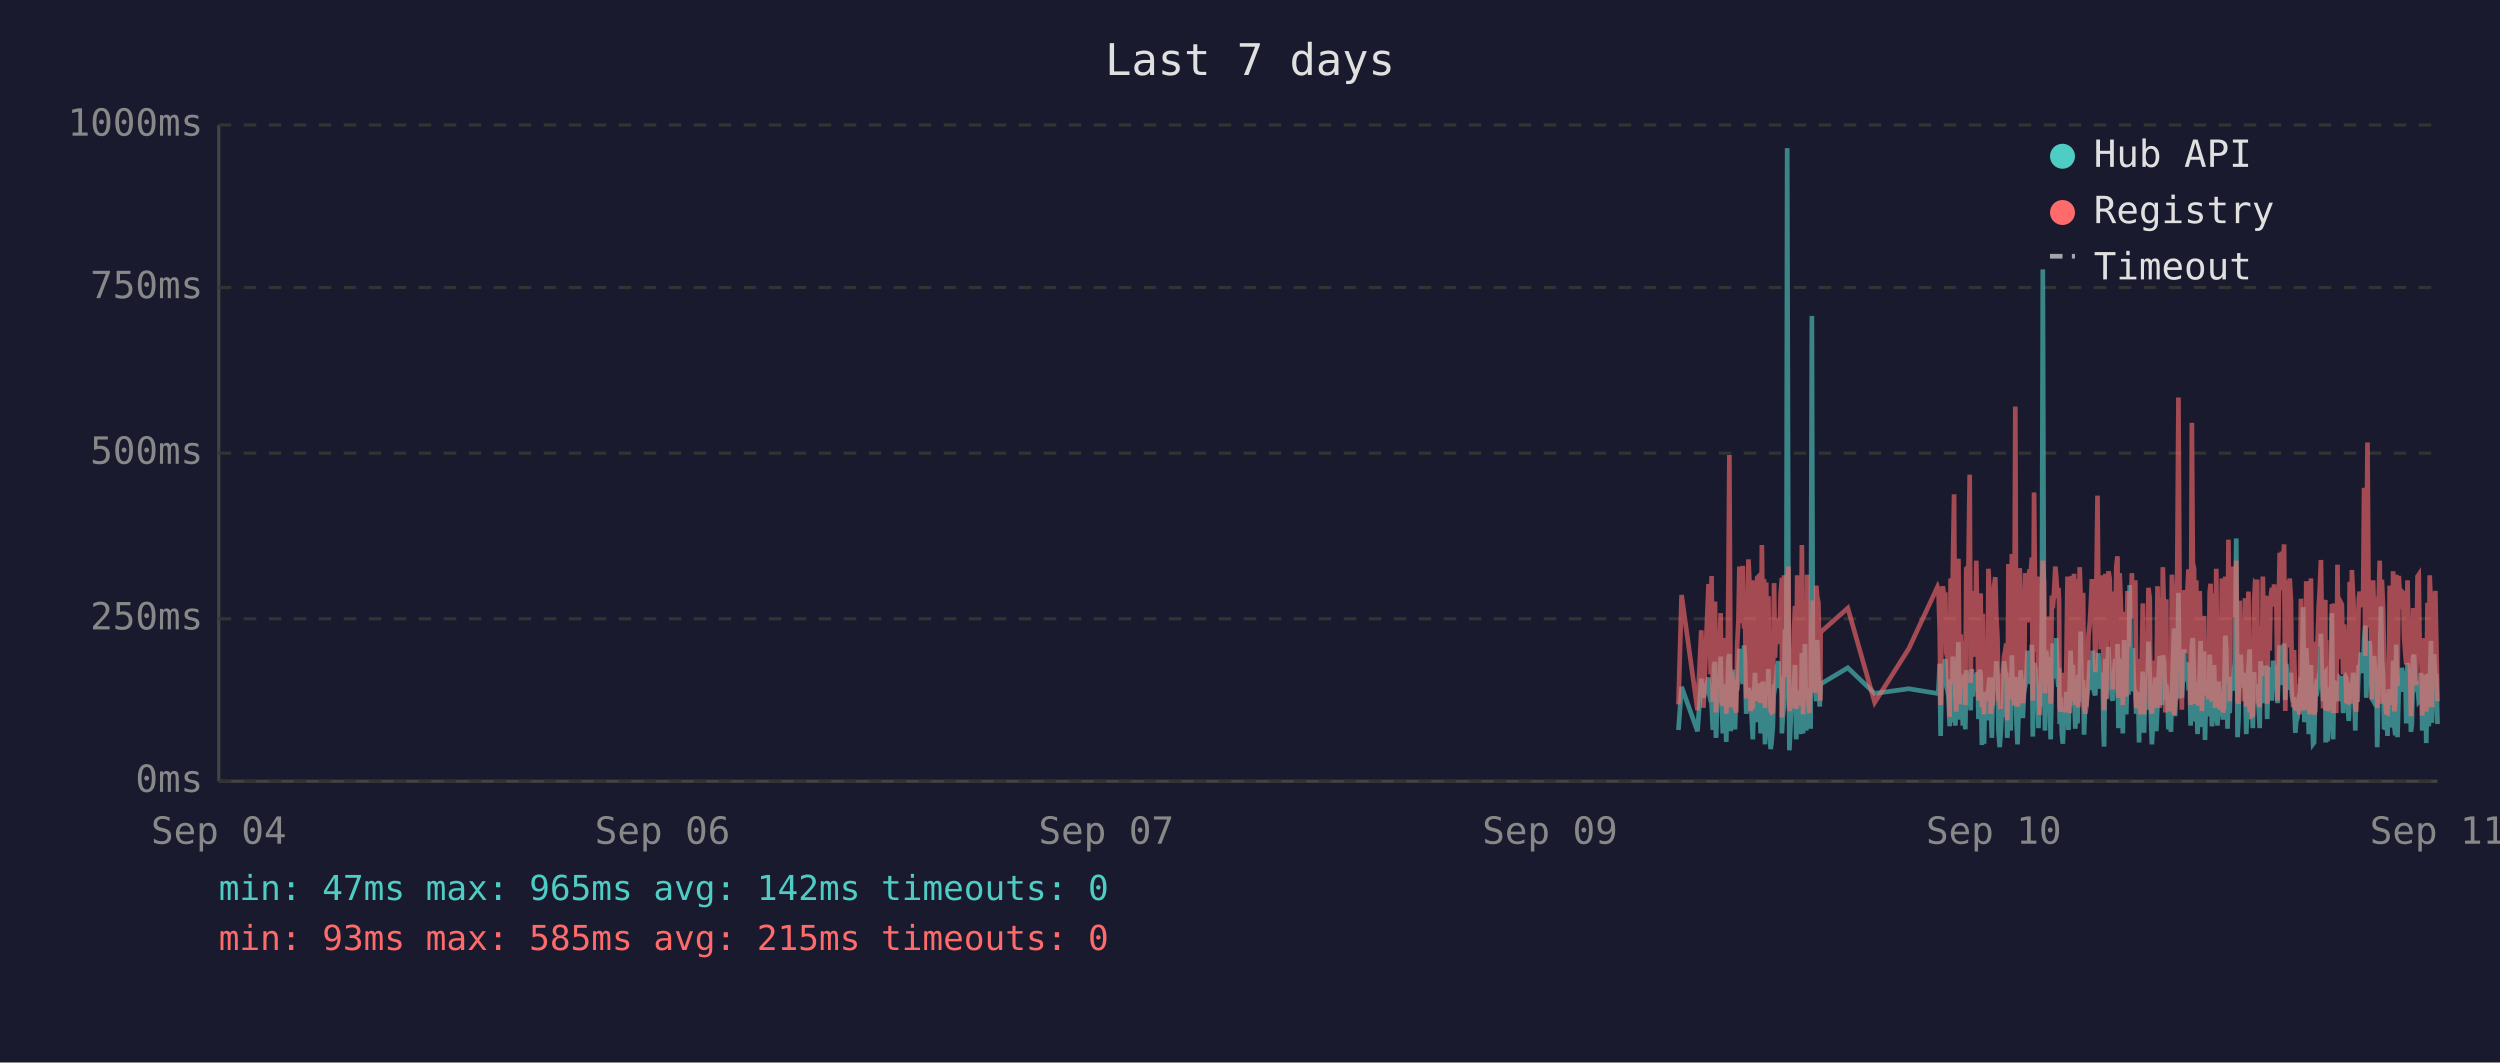
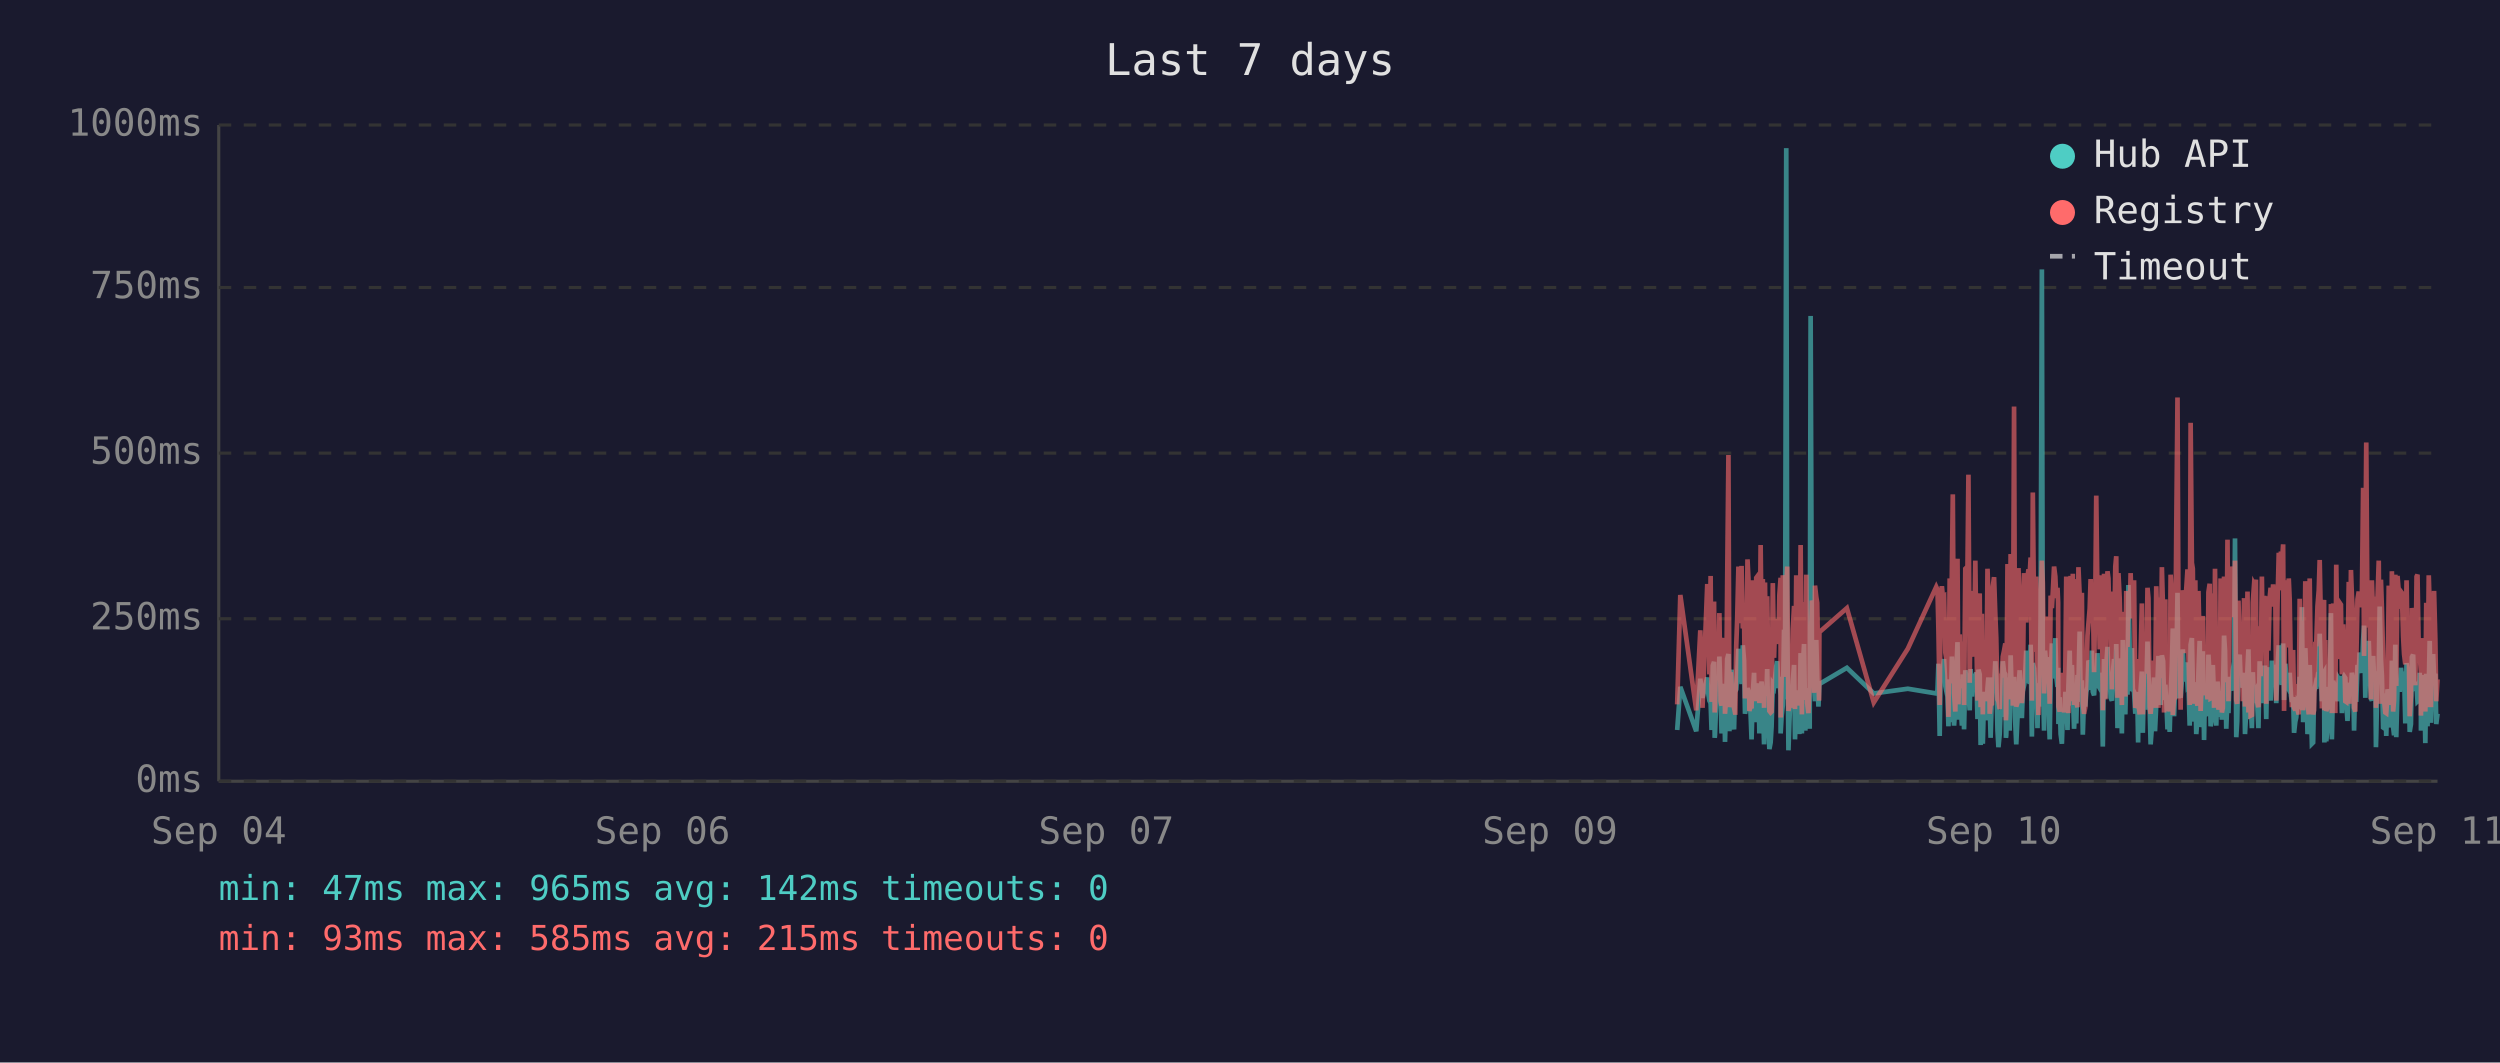
<svg xmlns="http://www.w3.org/2000/svg" viewBox="0 0 800 340" font-family="monospace" font-size="12">
  <rect width="800" height="340" fill="#1a1a2e" />
  <text x="400" y="24" fill="#e0e0e0" font-size="14" text-anchor="middle">Last 7 days</text>
  <line x1="70" y1="40" x2="70" y2="250" stroke="#444" stroke-width="1" />
  <line x1="70" y1="250" x2="780" y2="250" stroke="#444" stroke-width="1" />
  <line x1="70" y1="250" x2="780" y2="250" stroke="#333" stroke-width="1" stroke-dasharray="4" />
  <text x="65" y="250" fill="#888" text-anchor="end" dominant-baseline="middle">0ms</text>
  <line x1="70" y1="198" x2="780" y2="198" stroke="#333" stroke-width="1" stroke-dasharray="4" />
  <text x="65" y="198" fill="#888" text-anchor="end" dominant-baseline="middle">250ms</text>
  <line x1="70" y1="145" x2="780" y2="145" stroke="#333" stroke-width="1" stroke-dasharray="4" />
  <text x="65" y="145" fill="#888" text-anchor="end" dominant-baseline="middle">500ms</text>
  <line x1="70" y1="92" x2="780" y2="92" stroke="#333" stroke-width="1" stroke-dasharray="4" />
  <text x="65" y="92" fill="#888" text-anchor="end" dominant-baseline="middle">750ms</text>
  <line x1="70" y1="40" x2="780" y2="40" stroke="#333" stroke-width="1" stroke-dasharray="4" />
  <text x="65" y="40" fill="#888" text-anchor="end" dominant-baseline="middle">1000ms</text>
  <text x="70" y="270" fill="#888" text-anchor="middle">Sep 04</text>
  <text x="212" y="270" fill="#888" text-anchor="middle">Sep 06</text>
  <text x="354" y="270" fill="#888" text-anchor="middle">Sep 07</text>
  <text x="496" y="270" fill="#888" text-anchor="middle">Sep 09</text>
  <text x="638" y="270" fill="#888" text-anchor="middle">Sep 10</text>
  <text x="780" y="270" fill="#888" text-anchor="middle">Sep 11</text>
-   <polyline points="537.1,233.6 538.1,219.8 543.2,234.0 544.4,217.2 545.1,223.3 546.7,216.8 547.0,222.3 547.4,224.2 547.7,225.0 548.1,233.6 548.5,213.0 548.8,211.8 549.1,236.1 549.2,235.1 549.5,223.8 549.9,221.2 550.2,222.3 550.6,210.1 550.9,223.3 551.3,234.7 551.7,220.6 552.0,218.9 552.4,237.4 552.7,223.1 553.1,210.9 553.4,209.3 553.8,234.0 554.1,217.0 554.5,214.3 554.9,230.9 555.2,233.4 555.6,220.6 555.6,221.2 555.9,220.6 556.3,215.8 556.6,207.6 557.0,216.6 557.3,213.9 557.7,218.9 558.1,206.5 558.4,211.4 558.8,228.4 559.1,226.1 559.5,220.2 559.8,221.2 560.2,221.9 560.5,228.8 560.9,236.6 561.3,221.9 561.6,215.3 562.0,231.1 562.3,221.9 562.7,221.2 563.0,218.7 563.4,234.7 563.8,221.2 564.1,218.1 564.5,223.1 564.8,238.2 565.2,220.8 565.5,224.8 565.9,214.1 566.2,232.6 566.6,239.7 566.9,237.6 567.3,232.6 567.7,219.1 568.0,219.8 568.4,217.2 568.7,213.2 569.1,211.6 569.4,220.2 569.8,216.6 570.2,222.5 570.2,234.7 570.5,229.4 570.9,225.6 571.2,201.5 571.6,223.8 571.9,47.4 572.3,196.0 572.6,240.1 573.0,231.1 573.4,221.0 573.7,225.0 574.1,217.9 574.4,212.8 574.8,236.6 575.1,222.7 575.5,222.9 575.8,221.0 576.2,234.9 576.6,209.0 577.0,234.7 577.3,213.5 577.6,206.1 578.0,233.8 578.3,220.2 578.7,230.7 579.0,223.8 579.4,233.2 579.8,101.1 580.1,207.2 580.5,217.9 580.8,218.9 581.2,224.4 581.5,204.8 581.9,216.6 582.3,226.1 582.5,221.2 582.6,218.9 591.3,213.7 599.9,221.9 610.8,220.4 620.0,221.9 620.3,221.0 620.7,212.4 621.0,235.5 621.4,214.1 621.7,215.3 622.1,214.3 622.5,210.9 622.8,219.5 623.2,221.0 623.5,222.9 623.9,232.4 624.2,217.4 624.6,231.1 624.9,210.1 625.3,216.0 625.7,232.2 626.0,226.1 626.4,216.2 626.7,205.5 627.1,230.3 627.4,217.4 627.8,224.4 628.1,232.2 628.5,215.8 628.9,233.4 629.2,214.5 629.9,219.3 630.3,221.9 630.6,227.3 631.0,214.1 631.3,222.9 631.7,215.6 632.1,218.3 632.4,220.0 632.8,215.1 633.1,230.1 633.5,214.3 633.8,215.8 634.2,238.4 634.5,223.8 634.9,238.0 635.2,222.1 635.6,222.1 636.0,230.5 636.3,220.2 636.7,216.8 637.0,225.6 637.4,236.1 637.7,221.9 638.1,216.8 638.5,220.6 638.8,211.6 639.2,216.6 639.5,233.8 639.9,239.1 640.2,234.9 640.6,227.3 640.9,229.4 641.3,211.6 641.7,215.1 642.0,215.8 642.3,236.1 642.4,235.3 642.7,221.7 643.1,216.8 643.4,233.8 643.8,209.7 644.1,223.8 644.5,222.7 644.9,216.6 645.2,229.4 645.6,238.2 645.9,229.6 646.3,220.4 646.6,214.5 647.0,220.4 647.3,229.8 647.7,221.2 648.1,219.3 648.4,217.4 648.8,208.2 649.1,218.5 649.5,208.2 649.8,218.9 650.2,206.3 650.5,235.7 650.9,212.2 651.3,213.9 651.6,219.8 652.0,218.7 652.3,233.0 652.7,219.3 653.0,226.1 653.4,197.1 653.7,86.2 654.1,216.0 654.4,233.8 654.8,208.2 655.2,213.0 655.5,210.3 655.9,223.3 656.2,236.6 656.6,217.9 656.9,205.9 657.3,216.4 657.7,216.4 658.0,204.2 658.4,216.4 658.7,219.8 658.9,213.7 659.1,231.7 659.4,223.1 659.8,234.9 660.1,238.0 660.5,228.2 660.9,231.5 661.2,222.1 661.6,222.1 661.9,233.6 662.3,219.5 662.6,208.2 663.0,225.8 663.3,212.8 663.7,221.0 664.1,233.2 664.4,224.4 664.8,231.5 665.1,216.0 665.5,218.9 665.8,202.1 666.2,224.6 666.6,217.7 666.9,235.1 667.3,222.9 667.6,226.1 668.0,221.4 668.3,219.8 668.7,211.4 669.0,212.2 669.4,220.8 669.7,208.2 670.1,221.4 670.5,222.5 670.8,214.9 671.2,220.2 671.5,209.0 671.9,219.5 672.2,220.2 672.6,215.3 672.9,218.7 673.1,233.4 673.3,238.9 673.7,210.9 674.0,223.5 674.4,213.2 674.7,207.0 675.1,219.5 675.4,216.4 675.8,223.3 676.1,224.2 676.5,215.3 676.9,210.9 677.2,221.0 677.6,206.1 677.9,233.0 678.3,220.4 678.6,210.7 679.0,220.2 679.3,234.7 679.7,204.8 680.1,219.1 680.4,228.6 680.8,214.3 681.1,222.3 681.5,187.2 681.8,208.6 682.2,221.2 682.5,207.4 682.9,220.6 683.3,221.4 683.6,228.4 684.0,223.5 684.3,226.5 684.5,237.6 684.7,221.4 685.0,234.2 685.4,220.8 685.7,214.9 686.1,234.5 686.5,217.0 686.8,227.1 687.2,221.7 687.5,205.3 687.9,215.6 688.2,226.5 688.6,238.2 688.9,232.6 689.3,223.3 689.7,216.8 690.0,234.0 690.4,225.4 690.7,218.1 691.1,209.9 691.4,218.3 691.8,225.6 692.1,209.7 692.5,211.6 692.9,224.0 693.2,219.1 693.4,221.4 693.6,223.8 693.9,233.4 694.3,226.7 694.7,234.2 695.0,222.9 695.3,213.0 695.7,201.1 696.0,229.2 696.4,220.8 696.8,215.8 697.1,189.7 697.5,223.5 697.8,208.8 698.2,223.3 698.5,217.7 698.9,207.8 699.2,218.1 699.6,213.9 700.0,212.0 700.3,218.9 700.7,218.3 701.0,232.2 701.4,206.3 701.7,204.2 702.1,218.5 702.4,230.9 702.8,218.3 703.2,234.9 703.5,229.8 703.9,215.3 704.2,205.1 704.6,232.6 704.9,231.1 705.3,208.4 705.6,236.8 706.0,218.9 706.4,228.6 706.7,228.4 707.1,209.5 707.4,217.0 707.8,232.4 708.1,230.1 708.5,212.8 708.8,223.8 709.2,221.4 709.6,232.2 709.9,218.1 710.3,222.5 710.6,229.4 711.0,221.2 711.3,230.3 711.7,224.2 712.1,203.4 712.4,208.2 712.8,233.2 713.1,222.9 713.5,228.2 713.8,216.6 714.2,219.3 714.5,221.0 714.9,214.5 715.2,211.8 715.6,172.3 716.0,235.9 716.3,230.9 716.7,211.6 717.0,209.5 717.4,217.2 717.7,218.7 718.1,220.0 718.4,215.3 718.8,234.9 719.1,227.3 719.5,213.9 719.9,207.8 720.2,230.1 720.6,225.4 720.9,233.0 721.3,215.1 721.6,225.0 722.0,219.3 722.3,220.8 722.4,220.6 722.7,225.0 723.1,233.0 723.4,211.6 723.8,222.9 724.1,220.0 724.5,225.0 724.8,213.7 725.2,213.7 725.5,230.1 725.9,213.5 726.3,224.2 726.6,214.9 727.0,224.2 727.4,211.4 727.7,218.7 728.1,212.8 728.4,215.1 728.8,225.0 729.2,213.7 729.5,206.5 729.9,213.9 730.2,217.7 730.6,219.1 730.9,205.9 731.3,224.0 731.6,212.4 732.0,216.4 732.4,219.8 732.7,220.6 733.1,215.3 733.4,222.5 733.8,224.6 734.1,223.1 734.5,234.5 734.8,230.9 735.2,229.6 735.6,224.6 735.9,225.2 736.3,216.6 736.6,218.3 737.0,194.3 737.4,231.1 737.7,223.3 738.0,207.4 738.4,216.2 738.8,234.9 739.1,231.7 739.5,212.8 739.8,226.5 740.2,238.0 740.5,237.6 740.9,221.4 741.2,219.5 741.6,220.4 742.0,217.2 742.3,217.9 742.7,202.8 743.0,216.6 743.4,224.4 743.7,215.6 744.1,215.1 744.2,237.6 744.4,219.8 744.8,237.2 745.1,233.2 745.5,222.9 745.9,224.2 746.2,196.2 746.6,236.6 746.9,217.9 747.3,218.9 747.6,223.3 748.0,218.5 748.3,224.4 748.7,217.2 749.1,217.7 749.4,216.4 749.8,228.2 750.1,217.0 750.5,216.4 750.8,217.0 751.2,224.8 751.6,230.7 751.9,222.5 752.3,218.5 752.6,221.2 753.0,215.3 753.3,217.4 753.7,233.8 754.0,217.4 754.4,224.6 754.8,212.8 755.1,214.9 755.5,208.8 755.8,214.1 756.2,215.3 756.5,204.8 756.9,200.2 757.2,223.3 757.6,211.4 758.0,209.3 758.3,205.1 758.7,215.1 759.0,223.5 759.4,224.2 759.7,209.9 760.1,216.8 760.4,214.9 760.7,239.1 760.8,235.5 761.2,216.4 761.5,214.7 761.9,194.1 762.2,210.9 762.6,216.2 762.9,232.8 763.3,233.0 763.6,221.9 764.0,235.5 764.4,220.6 764.7,222.3 765.1,226.1 765.4,232.8 765.8,211.4 766.2,232.6 766.5,235.3 766.8,206.3 767.2,235.9 767.6,220.4 767.9,217.2 768.3,221.4 768.6,213.7 769.0,217.0 769.3,218.3 769.7,214.9 770.0,231.5 770.4,212.2 770.8,215.1 771.1,217.4 771.5,234.2 771.8,231.7 772.2,210.3 772.5,209.5 772.9,220.2 773.2,219.8 773.6,219.3 774.0,224.4 774.3,224.0 774.7,215.3 775.0,224.4 775.1,233.8 775.4,220.2 775.7,228.6 776.1,216.0 776.4,237.8 776.8,215.6 777.2,232.4 777.5,220.2 777.9,205.1 778.2,231.3 778.6,220.2 778.9,209.3 779.3,216.6 779.6,215.6 780.0,231.7" fill="none" stroke="#4ecdc4" stroke-width="1.5" opacity="0.6" />
-   <polyline points="537.1,225.4 538.1,190.4 543.2,227.3 544.4,201.7 545.1,226.5 546.7,187.6 547.0,187.6 547.4,215.8 547.7,184.3 548.1,224.6 548.5,206.3 548.8,192.5 549.1,228.0 549.2,225.8 549.5,209.0 549.9,204.0 550.2,209.0 550.6,196.2 550.9,224.4 551.3,225.8 551.7,206.1 552.0,204.2 552.4,228.4 552.7,222.3 553.1,186.0 553.4,145.6 553.8,226.3 554.1,215.1 554.5,226.3 554.9,224.2 555.2,226.5 555.6,228.0 555.6,228.0 555.9,206.5 556.3,198.1 556.6,181.3 557.0,193.1 557.3,199.4 557.7,181.1 558.1,201.1 558.4,196.7 558.8,223.5 559.1,214.9 559.5,179.0 559.8,185.3 560.2,227.5 560.5,225.8 560.9,226.7 561.3,185.7 561.6,209.5 562.0,224.4 562.3,184.9 562.7,184.5 563.0,206.3 563.4,225.0 563.8,174.4 564.1,200.7 564.5,185.3 564.8,226.5 565.2,186.4 565.5,222.7 565.9,190.8 566.2,216.6 566.6,227.5 566.9,228.0 567.3,227.7 567.7,186.6 568.0,210.5 568.4,200.2 568.7,200.4 569.1,198.1 569.4,206.1 569.8,190.4 570.2,184.9 570.2,229.6 570.5,217.7 570.9,184.1 571.2,188.3 571.6,216.6 571.9,187.8 572.3,181.3 572.6,227.5 573.0,225.6 573.4,207.4 573.7,226.5 574.1,201.3 574.4,193.9 574.8,226.9 575.1,184.1 575.5,209.0 575.8,185.5 576.2,225.8 576.6,174.4 577.0,228.6 577.3,192.7 577.6,197.5 578.0,224.0 578.3,183.9 578.7,225.0 579.0,228.2 579.4,216.0 579.8,209.9 580.1,192.2 580.5,193.3 580.8,221.7 581.2,187.4 581.5,191.0 581.9,192.9 582.3,217.2 582.5,224.2 582.6,202.3 591.3,194.6 599.9,224.8 610.8,207.6 620.0,187.8 620.3,188.7 620.7,201.7 621.0,225.6 621.4,191.0 621.7,187.6 622.1,190.8 622.5,190.6 622.8,208.8 623.2,210.5 623.5,216.0 623.9,229.4 624.2,185.1 624.6,218.7 624.9,182.8 625.3,158.2 625.7,221.7 626.0,227.7 626.4,191.8 626.7,178.8 627.1,225.4 627.4,203.0 627.8,219.5 628.1,219.3 628.5,205.3 628.9,225.6 629.2,182.0 629.9,181.3 630.3,151.9 630.6,218.5 631.0,189.1 631.3,208.0 631.7,207.4 632.1,210.1 632.4,179.4 632.8,202.1 633.1,224.2 633.5,194.3 633.8,189.9 634.2,226.3 634.5,196.4 634.9,228.6 635.2,206.5 635.6,217.4 636.0,224.4 636.3,182.0 636.7,191.4 637.0,228.4 637.4,225.4 637.7,225.2 638.1,187.6 638.5,184.7 638.8,196.7 639.2,204.0 639.5,223.8 639.9,224.4 640.2,226.9 640.6,215.6 640.9,216.8 641.3,210.1 641.7,208.2 642.0,205.9 642.3,230.5 642.4,228.4 642.7,180.5 643.1,186.4 643.4,223.8 643.8,177.3 644.1,184.7 644.5,225.8 644.9,130.1 645.2,217.2 645.6,226.1 645.9,224.8 646.3,181.8 646.6,190.8 647.0,201.7 647.3,225.0 647.7,221.0 648.1,183.4 648.4,192.7 648.8,199.2 649.1,184.9 649.5,182.2 649.8,183.9 650.2,178.4 650.5,224.2 650.9,157.6 651.3,197.7 651.6,208.6 652.0,184.5 652.3,214.1 652.7,228.8 653.0,206.5 653.4,194.6 653.7,179.4 654.1,186.6 654.4,221.9 654.8,214.1 655.2,203.6 655.5,197.3 655.9,208.8 656.2,225.2 656.6,190.6 656.9,194.6 657.3,189.5 657.7,181.3 658.0,184.5 658.4,191.4 658.7,188.1 658.9,192.7 659.1,226.1 659.4,227.7 659.8,225.0 660.1,223.5 660.5,215.3 660.9,228.0 661.2,215.1 661.6,184.5 661.9,215.3 662.3,228.2 662.6,197.3 663.0,184.3 663.3,224.4 663.7,183.6 664.1,225.6 664.4,185.3 664.8,224.8 665.1,226.3 665.5,181.5 665.8,190.8 666.2,213.5 666.6,189.7 666.9,225.0 667.3,228.4 667.6,226.3 668.0,217.7 668.3,203.4 668.7,199.6 669.0,194.8 669.4,185.3 669.7,199.4 670.1,188.9 670.5,215.1 670.8,190.6 671.2,158.6 671.5,192.7 671.9,187.8 672.2,207.8 672.6,195.0 672.9,184.1 673.1,216.0 673.3,227.3 673.7,183.6 674.0,223.8 674.4,194.3 674.7,182.8 675.1,185.1 675.4,202.3 675.8,204.4 676.1,220.6 676.5,189.3 676.9,207.8 677.2,181.3 677.6,178.0 677.9,223.3 678.3,183.4 678.6,191.6 679.0,204.0 679.3,225.6 679.7,195.8 680.1,210.1 680.4,222.9 680.8,189.1 681.1,207.0 681.5,191.2 681.8,197.5 682.2,183.4 682.5,197.9 682.9,193.5 683.3,185.7 683.6,226.5 684.0,225.4 684.3,210.9 684.5,226.7 684.7,225.2 685.0,228.6 685.4,210.1 685.7,193.1 686.1,228.6 686.5,214.7 686.8,214.9 687.2,214.5 687.5,188.1 687.9,191.4 688.2,226.3 688.6,228.4 688.9,223.8 689.3,211.4 689.7,216.8 690.0,226.5 690.4,187.6 690.7,203.4 691.1,226.5 691.4,191.2 691.8,217.0 692.1,181.5 692.5,196.2 692.9,228.0 693.2,191.8 693.4,225.8 693.6,225.8 693.9,227.5 694.3,218.3 694.7,227.7 695.0,183.9 695.3,190.6 695.7,228.8 696.0,222.9 696.4,223.8 696.8,170.4 697.1,127.2 697.5,196.0 697.8,199.6 698.2,227.1 698.5,188.9 698.9,191.6 699.2,209.0 699.6,192.5 700.0,188.5 700.3,182.2 700.7,209.0 701.0,225.6 701.4,135.3 701.7,180.1 702.1,182.0 702.4,225.2 702.8,185.7 703.2,223.8 703.5,225.8 703.9,189.1 704.2,207.0 704.6,227.5 704.9,216.0 705.3,197.1 705.6,222.5 706.0,214.5 706.4,217.2 706.7,223.8 707.1,189.5 707.4,186.8 707.8,223.5 708.1,223.3 708.5,189.9 708.8,226.5 709.2,182.0 709.6,224.2 709.9,205.3 710.3,227.1 710.6,224.0 711.0,185.1 711.3,228.0 711.7,226.5 712.1,184.5 712.4,207.2 712.8,218.3 713.1,172.7 713.5,224.4 713.8,195.0 714.2,189.7 714.5,181.3 714.9,185.1 715.2,197.5 715.6,179.4 716.0,224.0 716.3,225.2 716.7,192.2 717.0,205.9 717.4,207.4 717.7,210.5 718.1,224.4 718.4,191.4 718.8,226.1 719.1,218.3 719.5,189.3 719.9,228.0 720.2,209.0 720.6,229.0 720.9,228.8 721.3,192.9 721.6,187.0 722.0,187.6 722.3,185.5 722.4,208.0 722.7,224.6 723.1,226.3 723.4,200.4 723.8,216.4 724.1,184.5 724.5,207.2 724.8,190.8 725.2,191.8 725.5,225.2 725.9,190.8 726.3,208.2 726.6,191.2 727.0,188.1 727.4,194.1 727.7,187.0 728.1,193.1 728.4,189.7 728.8,224.2 729.2,193.3 729.5,176.9 729.9,188.9 730.2,176.5 730.6,180.7 730.9,174.2 731.3,227.5 731.6,185.7 732.0,191.0 732.4,207.2 732.7,185.1 733.1,192.0 733.4,216.6 733.8,226.3 734.1,208.0 734.5,226.5 734.8,227.3 735.2,218.9 735.6,227.1 735.9,228.6 736.3,191.6 736.6,227.1 737.0,198.6 737.4,227.3 737.7,218.9 738.0,186.0 738.4,191.0 738.8,224.6 739.1,228.6 739.5,185.1 739.8,217.4 740.2,223.8 740.5,228.6 740.9,227.3 741.2,206.1 741.6,206.1 742.0,193.9 742.3,188.9 742.7,179.2 743.0,200.0 743.4,226.7 743.7,193.9 744.1,192.0 744.2,227.3 744.4,204.8 744.8,227.5 745.1,226.5 745.5,225.4 745.9,226.7 746.2,193.3 746.6,228.2 746.9,193.1 747.3,209.0 747.6,228.2 748.0,180.7 748.3,210.9 748.7,197.7 749.1,192.9 749.4,193.5 749.8,215.8 750.1,199.8 750.5,207.2 750.8,224.4 751.2,224.6 751.6,214.7 751.9,186.2 752.3,225.2 752.6,182.4 753.0,190.6 753.3,197.5 753.7,226.5 754.0,227.7 754.4,212.0 754.8,191.8 755.1,189.3 755.5,194.3 755.8,191.4 756.2,191.4 756.5,156.1 756.9,209.9 757.2,184.3 757.6,141.6 758.0,198.8 758.3,200.7 758.7,195.8 759.0,223.8 759.4,185.7 759.7,197.7 760.1,191.0 760.4,193.5 760.7,226.5 760.8,223.1 761.2,191.6 761.5,179.4 761.9,225.2 762.2,185.5 762.6,194.6 762.9,209.9 763.3,224.2 763.6,228.0 764.0,228.2 764.4,222.5 764.7,187.4 765.1,200.2 765.4,225.6 765.8,182.8 766.2,227.7 766.5,224.0 766.8,183.9 767.2,219.5 767.6,184.3 767.9,189.3 768.3,194.8 768.6,189.3 769.0,189.7 769.3,203.8 769.7,209.3 770.0,212.6 770.4,185.7 770.8,206.5 771.1,207.4 771.5,229.2 771.8,222.7 772.2,194.6 772.5,196.9 772.9,204.0 773.2,219.3 773.6,184.5 774.0,183.9 774.3,208.4 774.7,209.5 775.0,215.1 775.1,229.0 775.4,204.2 775.7,216.2 776.1,208.2 776.4,227.7 776.8,192.9 777.2,226.3 777.5,184.1 777.9,194.3 778.2,226.3 778.6,207.8 778.9,197.3 779.3,189.1 779.6,204.4 780.0,224.4" fill="none" stroke="#ff6b6b" stroke-width="1.5" opacity="0.6" />
+   <polyline points="536.7,233.6 537.7,219.8 542.8,234.0 544.1,217.2 544.8,223.3 546.3,216.8 546.7,222.3 547.0,224.2 547.4,225.0 547.7,233.6 548.1,213.0 548.5,211.8 548.7,236.1 548.8,235.1 549.2,223.8 549.5,221.2 549.9,222.3 550.2,210.1 550.6,223.3 550.9,234.7 551.3,220.6 551.7,218.9 552.0,237.4 552.4,223.1 552.7,210.9 553.1,209.3 553.4,234.0 553.8,217.0 554.1,214.3 554.5,230.9 554.9,233.4 555.2,220.6 555.3,221.2 555.6,220.6 555.9,215.8 556.3,207.6 556.6,216.6 557.0,213.9 557.3,218.9 557.7,206.5 558.1,211.4 558.4,228.4 558.8,226.1 559.2,220.2 559.5,221.2 559.8,221.9 560.2,228.8 560.5,236.6 560.9,221.9 561.3,215.3 561.6,231.1 562.0,221.9 562.3,221.2 562.7,218.7 563.0,234.7 563.4,221.2 563.7,218.1 564.1,223.1 564.5,238.2 564.8,220.8 565.2,224.8 565.5,214.1 565.9,232.6 566.2,239.7 566.6,237.6 566.9,232.6 567.3,219.1 567.7,219.8 568.0,217.2 568.4,213.2 568.7,211.6 569.1,220.2 569.4,216.6 569.8,222.5 569.8,234.7 570.1,229.4 570.5,225.6 570.9,201.5 571.2,223.8 571.6,47.4 571.9,196.0 572.3,240.1 572.6,231.1 573.0,221.0 573.3,225.0 573.7,217.9 574.1,212.8 574.4,236.6 574.8,222.7 575.1,222.9 575.5,221.0 575.8,234.9 576.2,209.0 576.6,234.7 576.9,213.5 577.3,206.1 577.7,233.8 578.0,220.2 578.3,230.7 578.7,223.8 579.1,233.2 579.4,101.1 579.8,207.2 580.1,217.9 580.5,218.9 580.8,224.4 581.2,204.8 581.5,216.6 581.9,226.1 582.1,221.2 582.2,218.9 591.0,213.7 599.6,221.9 610.5,220.4 619.6,221.9 620.0,221.0 620.3,212.4 620.7,235.5 621.0,214.1 621.4,215.3 621.7,214.3 622.1,210.9 622.5,219.5 622.8,221.0 623.2,222.9 623.5,232.4 623.9,217.4 624.2,231.1 624.6,210.1 624.9,216.0 625.3,232.2 625.7,226.1 626.0,216.2 626.4,205.5 626.7,230.3 627.1,217.4 627.4,224.4 627.8,232.2 628.1,215.8 628.5,233.4 628.9,214.5 629.6,219.3 629.9,221.9 630.3,227.3 630.6,214.1 631.0,222.9 631.3,215.6 631.7,218.3 632.1,220.0 632.4,215.1 632.8,230.1 633.1,214.3 633.5,215.8 633.8,238.4 634.2,223.8 634.5,238.0 634.9,222.1 635.2,222.1 635.6,230.5 636.0,220.2 636.3,216.8 636.7,225.6 637.0,236.1 637.4,221.9 637.7,216.8 638.1,220.6 638.5,211.6 638.8,216.6 639.2,233.8 639.5,239.1 639.9,234.9 640.2,227.3 640.6,229.4 640.9,211.6 641.3,215.1 641.7,215.8 641.9,236.1 642.0,235.3 642.4,221.7 642.7,216.8 643.1,233.8 643.4,209.7 643.8,223.8 644.1,222.7 644.5,216.6 644.8,229.4 645.2,238.2 645.6,229.6 645.9,220.4 646.3,214.5 646.6,220.4 647.0,229.8 647.3,221.2 647.7,219.3 648.0,217.4 648.4,208.2 648.8,218.5 649.1,208.2 649.5,218.9 649.8,206.3 650.2,235.7 650.5,212.2 650.9,213.9 651.2,219.8 651.6,218.7 652.0,233.0 652.3,219.3 652.7,226.1 653.0,197.1 653.4,86.2 653.7,216.0 654.1,233.8 654.4,208.2 654.8,213.0 655.2,210.3 655.5,223.3 655.9,236.6 656.2,217.9 656.6,205.9 656.9,216.4 657.3,216.4 657.7,204.2 658.0,216.4 658.4,219.8 658.6,213.7 658.7,231.7 659.1,223.1 659.4,234.9 659.8,238.0 660.1,228.2 660.5,231.5 660.9,222.1 661.2,222.1 661.6,233.6 661.9,219.5 662.3,208.2 662.6,225.8 663.0,212.8 663.3,221.0 663.7,233.2 664.1,224.4 664.4,231.5 664.8,216.0 665.1,218.9 665.5,202.1 665.8,224.6 666.2,217.7 666.5,235.1 666.9,222.9 667.3,226.1 667.6,221.4 668.0,219.8 668.3,211.4 668.7,212.2 669.0,220.8 669.4,208.2 669.7,221.4 670.1,222.5 670.5,214.9 670.8,220.2 671.2,209.0 671.5,219.5 671.9,220.2 672.2,215.3 672.6,218.7 672.8,233.4 672.9,238.9 673.3,210.9 673.7,223.5 674.0,213.2 674.4,207.0 674.7,219.5 675.1,216.4 675.4,223.3 675.8,224.2 676.1,215.3 676.5,210.9 676.9,221.0 677.2,206.1 677.6,233.0 677.9,220.4 678.3,210.7 678.6,220.2 679.0,234.7 679.3,204.8 679.7,219.1 680.1,228.6 680.4,214.3 680.8,222.3 681.1,187.2 681.5,208.6 681.8,221.2 682.2,207.4 682.5,220.6 682.9,221.4 683.3,228.4 683.6,223.5 684.0,226.5 684.2,237.6 684.3,221.4 684.7,234.2 685.0,220.8 685.4,214.9 685.7,234.5 686.1,217.0 686.5,227.1 686.8,221.7 687.2,205.3 687.5,215.6 687.9,226.5 688.2,238.2 688.6,232.6 688.9,223.3 689.3,216.8 689.6,234.0 690.0,225.4 690.4,218.1 690.7,209.9 691.1,218.3 691.4,225.6 691.8,209.7 692.2,211.6 692.5,224.0 692.9,219.1 693.0,221.4 693.2,223.8 693.6,233.4 693.9,226.7 694.3,234.2 694.6,222.9 695.0,213.0 695.3,201.1 695.7,229.2 696.0,220.8 696.4,215.8 696.8,189.7 697.1,223.5 697.5,208.8 697.8,223.3 698.2,217.7 698.5,207.8 698.9,218.1 699.3,213.9 699.6,212.0 700.0,218.9 700.3,218.3 700.7,232.2 701.0,206.3 701.4,204.2 701.7,218.5 702.1,230.9 702.5,218.3 702.8,234.9 703.2,229.8 703.5,215.3 703.9,205.1 704.2,232.6 704.6,231.1 704.9,208.4 705.3,236.8 705.6,218.9 706.0,228.6 706.4,228.4 706.7,209.5 707.1,217.0 707.4,232.4 707.8,230.1 708.1,212.8 708.5,223.8 708.8,221.4 709.2,232.2 709.6,218.1 709.9,222.5 710.3,229.4 710.6,221.2 711.0,230.3 711.3,224.2 711.7,203.4 712.0,208.2 712.4,233.2 712.8,222.9 713.1,228.2 713.5,216.6 713.8,219.3 714.2,221.0 714.5,214.5 714.9,211.8 715.2,172.3 715.6,235.9 715.9,230.9 716.3,211.6 716.7,209.5 717.0,217.2 717.4,218.7 717.7,220.0 718.1,215.3 718.4,234.9 718.8,227.3 719.2,213.9 719.5,207.8 719.9,230.1 720.2,225.4 720.6,233.0 720.9,215.1 721.3,225.0 721.6,219.3 721.9,220.8 722.0,220.6 722.3,225.0 722.7,233.0 723.1,211.6 723.4,222.9 723.8,220.0 724.1,225.0 724.5,213.7 724.8,213.7 725.2,230.1 725.5,213.5 725.9,224.2 726.3,214.9 726.6,224.2 727.0,211.4 727.4,218.7 727.7,212.8 728.1,215.1 728.4,225.0 728.8,213.7 729.2,206.5 729.5,213.9 729.9,217.7 730.2,219.1 730.6,205.9 730.9,224.0 731.3,212.4 731.6,216.4 732.0,219.8 732.4,220.6 732.7,215.3 733.1,222.5 733.4,224.6 733.8,223.1 734.1,234.5 734.5,230.9 734.8,229.6 735.2,224.6 735.6,225.2 735.9,216.6 736.3,218.3 736.6,194.3 737.0,231.1 737.3,223.3 737.7,207.4 738.0,216.2 738.4,234.9 738.8,231.7 739.1,212.8 739.5,226.5 739.8,238.0 740.2,237.6 740.5,221.4 740.9,219.5 741.2,220.4 741.6,217.2 742.0,217.9 742.3,202.8 742.7,216.6 743.0,224.4 743.4,215.6 743.7,215.1 743.8,237.6 744.1,219.8 744.4,237.2 744.8,233.2 745.1,222.9 745.5,224.2 745.9,196.2 746.2,236.6 746.6,217.9 746.9,218.9 747.3,223.3 747.6,218.5 748.0,224.4 748.4,217.2 748.7,217.7 749.1,216.4 749.4,228.2 749.8,217.0 750.1,216.4 750.5,217.0 750.8,224.8 751.2,230.7 751.6,222.5 751.9,218.5 752.3,221.2 752.6,215.3 753.0,217.4 753.3,233.8 753.7,217.4 754.0,224.6 754.4,212.8 754.8,214.9 755.1,208.8 755.5,214.1 755.8,215.3 756.2,204.8 756.5,200.2 756.9,223.3 757.2,211.4 757.6,209.3 758.0,205.1 758.3,215.1 758.7,223.5 759.0,224.2 759.4,209.9 759.7,216.8 760.1,214.9 760.3,239.1 760.4,235.5 760.8,216.4 761.2,214.7 761.5,194.1 761.9,210.9 762.2,216.2 762.6,232.8 762.9,233.0 763.3,221.9 763.6,235.5 764.0,220.6 764.4,222.3 764.7,226.1 765.1,232.8 765.4,211.4 765.8,232.6 766.1,235.3 766.5,206.3 766.8,235.9 767.2,220.4 767.6,217.2 767.9,221.4 768.3,213.7 768.6,217.0 769.0,218.3 769.3,214.9 769.7,231.5 770.1,212.2 770.4,215.1 770.8,217.4 771.1,234.2 771.5,231.7 771.8,210.3 772.2,209.5 772.5,220.2 772.9,219.8 773.3,219.3 773.6,224.4 774.0,224.0 774.3,215.3 774.7,224.4 774.7,233.8 775.0,220.2 775.4,228.6 775.7,216.0 776.1,237.8 776.4,215.6 776.8,232.4 777.2,220.2 777.5,205.1 777.9,231.3 778.2,220.2 778.6,209.3 778.9,216.6 779.3,215.6 779.6,231.7 780.0,228.4" fill="none" stroke="#4ecdc4" stroke-width="1.5" opacity="0.6" />
+   <polyline points="536.7,225.4 537.7,190.4 542.8,227.3 544.1,201.7 544.8,226.5 546.3,187.6 546.7,187.6 547.0,215.8 547.4,184.3 547.7,224.6 548.1,206.3 548.5,192.5 548.7,228.0 548.8,225.8 549.2,209.0 549.5,204.0 549.9,209.0 550.2,196.2 550.6,224.4 550.9,225.8 551.3,206.1 551.7,204.2 552.0,228.4 552.4,222.3 552.7,186.0 553.1,145.6 553.4,226.3 553.8,215.1 554.1,226.3 554.5,224.2 554.9,226.5 555.2,228.0 555.3,228.0 555.6,206.5 555.9,198.1 556.3,181.3 556.6,193.1 557.0,199.4 557.3,181.1 557.7,201.1 558.1,196.7 558.4,223.5 558.8,214.9 559.2,179.0 559.5,185.3 559.8,227.5 560.2,225.8 560.5,226.7 560.9,185.7 561.3,209.5 561.6,224.4 562.0,184.9 562.3,184.5 562.7,206.3 563.0,225.0 563.4,174.4 563.7,200.7 564.1,185.3 564.5,226.5 564.8,186.4 565.2,222.7 565.5,190.8 565.9,216.6 566.2,227.5 566.6,228.0 566.9,227.7 567.3,186.6 567.7,210.5 568.0,200.2 568.4,200.4 568.7,198.1 569.1,206.1 569.4,190.4 569.8,184.9 569.8,229.6 570.1,217.7 570.5,184.1 570.9,188.3 571.2,216.6 571.6,187.8 571.9,181.3 572.3,227.5 572.6,225.6 573.0,207.4 573.3,226.5 573.7,201.3 574.1,193.9 574.4,226.9 574.8,184.1 575.1,209.0 575.5,185.5 575.8,225.8 576.2,174.4 576.6,228.6 576.9,192.7 577.3,197.5 577.7,224.0 578.0,183.9 578.3,225.0 578.7,228.2 579.1,216.0 579.4,209.9 579.8,192.2 580.1,193.3 580.5,221.7 580.8,187.4 581.2,191.0 581.5,192.9 581.9,217.2 582.1,224.2 582.2,202.3 591.0,194.6 599.6,224.8 610.5,207.6 619.6,187.8 620.0,188.7 620.3,201.7 620.7,225.6 621.0,191.0 621.4,187.6 621.7,190.8 622.1,190.6 622.5,208.8 622.8,210.5 623.2,216.0 623.5,229.4 623.9,185.1 624.2,218.7 624.6,182.8 624.9,158.2 625.3,221.7 625.7,227.7 626.0,191.8 626.4,178.8 626.7,225.4 627.1,203.0 627.4,219.5 627.8,219.3 628.1,205.3 628.5,225.6 628.9,182.0 629.6,181.3 629.9,151.9 630.3,218.5 630.6,189.1 631.0,208.0 631.3,207.4 631.7,210.1 632.1,179.4 632.4,202.1 632.8,224.2 633.1,194.3 633.5,189.9 633.8,226.3 634.2,196.4 634.5,228.6 634.9,206.5 635.2,217.4 635.6,224.4 636.0,182.0 636.3,191.4 636.7,228.4 637.0,225.4 637.4,225.2 637.7,187.6 638.1,184.7 638.5,196.7 638.8,204.0 639.2,223.8 639.5,224.4 639.9,226.9 640.2,215.6 640.6,216.8 640.9,210.1 641.3,208.2 641.7,205.9 641.9,230.5 642.0,228.4 642.4,180.5 642.7,186.4 643.1,223.8 643.4,177.3 643.8,184.7 644.1,225.8 644.5,130.1 644.8,217.2 645.2,226.1 645.6,224.8 645.9,181.8 646.3,190.8 646.6,201.7 647.0,225.0 647.3,221.0 647.7,183.4 648.0,192.7 648.4,199.2 648.8,184.9 649.1,182.2 649.5,183.9 649.8,178.4 650.2,224.2 650.5,157.6 650.9,197.7 651.2,208.6 651.6,184.5 652.0,214.1 652.3,228.8 652.7,206.5 653.0,194.6 653.4,179.4 653.7,186.6 654.1,221.9 654.4,214.1 654.8,203.6 655.2,197.3 655.5,208.8 655.9,225.2 656.2,190.6 656.6,194.6 656.9,189.5 657.3,181.3 657.7,184.5 658.0,191.4 658.4,188.1 658.6,192.7 658.7,226.1 659.1,227.7 659.4,225.0 659.8,223.5 660.1,215.3 660.5,228.0 660.9,215.1 661.2,184.5 661.6,215.3 661.9,228.2 662.3,197.3 662.6,184.3 663.0,224.4 663.3,183.6 663.7,225.6 664.1,185.3 664.4,224.8 664.8,226.3 665.1,181.5 665.5,190.8 665.8,213.5 666.2,189.7 666.5,225.0 666.9,228.4 667.3,226.3 667.6,217.7 668.0,203.4 668.3,199.6 668.7,194.8 669.0,185.3 669.4,199.4 669.7,188.9 670.1,215.1 670.5,190.6 670.8,158.6 671.2,192.7 671.5,187.8 671.9,207.8 672.2,195.0 672.6,184.1 672.8,216.0 672.9,227.3 673.3,183.6 673.7,223.8 674.0,194.3 674.4,182.8 674.7,185.1 675.1,202.3 675.4,204.4 675.8,220.6 676.1,189.3 676.5,207.8 676.9,181.3 677.2,178.0 677.6,223.3 677.9,183.4 678.3,191.6 678.6,204.0 679.0,225.6 679.3,195.8 679.7,210.1 680.1,222.9 680.4,189.1 680.8,207.0 681.1,191.2 681.5,197.5 681.8,183.4 682.2,197.9 682.5,193.5 682.9,185.7 683.3,226.5 683.6,225.4 684.0,210.9 684.2,226.7 684.3,225.2 684.7,228.6 685.0,210.1 685.4,193.1 685.7,228.6 686.1,214.7 686.5,214.9 686.8,214.5 687.2,188.1 687.5,191.4 687.9,226.3 688.2,228.4 688.6,223.8 688.9,211.4 689.3,216.8 689.6,226.5 690.0,187.6 690.4,203.4 690.7,226.5 691.1,191.2 691.4,217.0 691.8,181.5 692.2,196.2 692.5,228.0 692.9,191.8 693.0,225.8 693.2,225.8 693.6,227.5 693.9,218.3 694.3,227.7 694.6,183.9 695.0,190.6 695.3,228.8 695.7,222.9 696.0,223.8 696.4,170.4 696.8,127.2 697.1,196.0 697.5,199.6 697.8,227.1 698.2,188.9 698.5,191.6 698.9,209.0 699.3,192.5 699.6,188.5 700.0,182.2 700.3,209.0 700.7,225.6 701.0,135.3 701.4,180.1 701.7,182.0 702.1,225.2 702.5,185.7 702.8,223.8 703.2,225.8 703.5,189.1 703.9,207.0 704.2,227.5 704.6,216.0 704.9,197.1 705.3,222.5 705.6,214.5 706.0,217.2 706.4,223.8 706.7,189.5 707.1,186.8 707.4,223.5 707.8,223.3 708.1,189.9 708.5,226.5 708.8,182.0 709.2,224.2 709.6,205.3 709.9,227.1 710.3,224.0 710.6,185.1 711.0,228.0 711.3,226.5 711.7,184.5 712.0,207.2 712.4,218.3 712.8,172.7 713.1,224.4 713.5,195.0 713.8,189.7 714.2,181.3 714.5,185.1 714.9,197.5 715.2,179.4 715.6,224.0 715.9,225.2 716.3,192.2 716.7,205.9 717.0,207.4 717.4,210.5 717.7,224.4 718.1,191.4 718.4,226.1 718.8,218.3 719.2,189.3 719.5,228.0 719.9,209.0 720.2,229.0 720.6,228.8 720.9,192.9 721.3,187.0 721.6,187.6 721.9,185.5 722.0,208.0 722.3,224.6 722.7,226.3 723.1,200.4 723.4,216.4 723.8,184.5 724.1,207.2 724.5,190.8 724.8,191.8 725.2,225.2 725.5,190.8 725.9,208.2 726.3,191.2 726.6,188.1 727.0,194.1 727.4,187.0 727.7,193.1 728.1,189.7 728.4,224.2 728.8,193.3 729.2,176.9 729.5,188.9 729.9,176.5 730.2,180.7 730.6,174.2 730.9,227.5 731.3,185.7 731.6,191.0 732.0,207.2 732.4,185.1 732.7,192.0 733.1,216.6 733.4,226.3 733.8,208.0 734.1,226.5 734.5,227.3 734.8,218.9 735.2,227.1 735.6,228.6 735.9,191.6 736.3,227.1 736.6,198.6 737.0,227.3 737.3,218.9 737.7,186.0 738.0,191.0 738.4,224.6 738.8,228.6 739.1,185.1 739.5,217.4 739.8,223.8 740.2,228.6 740.5,227.3 740.9,206.1 741.2,206.1 741.6,193.9 742.0,188.9 742.3,179.2 742.7,200.0 743.0,226.7 743.4,193.9 743.7,192.0 743.8,227.3 744.1,204.8 744.4,227.5 744.8,226.5 745.1,225.4 745.5,226.7 745.9,193.3 746.2,228.2 746.6,193.1 746.9,209.0 747.3,228.2 747.6,180.7 748.0,210.9 748.4,197.7 748.7,192.9 749.1,193.5 749.4,215.8 749.8,199.8 750.1,207.2 750.5,224.4 750.8,224.6 751.2,214.7 751.6,186.2 751.9,225.2 752.3,182.4 752.6,190.6 753.0,197.5 753.3,226.5 753.7,227.7 754.0,212.0 754.4,191.8 754.8,189.3 755.1,194.3 755.5,191.4 755.8,191.4 756.2,156.1 756.5,209.9 756.9,184.3 757.2,141.6 757.6,198.8 758.0,200.7 758.3,195.8 758.7,223.8 759.0,185.7 759.4,197.7 759.7,191.0 760.1,193.5 760.3,226.5 760.4,223.1 760.8,191.6 761.2,179.4 761.5,225.2 761.9,185.5 762.2,194.6 762.6,209.9 762.9,224.2 763.3,228.0 763.6,228.2 764.0,222.5 764.4,187.4 764.7,200.2 765.1,225.6 765.4,182.8 765.8,227.7 766.1,224.0 766.5,183.9 766.8,219.5 767.2,184.3 767.6,189.3 767.9,194.8 768.3,189.3 768.6,189.7 769.0,203.8 769.3,209.3 769.7,212.6 770.1,185.7 770.4,206.5 770.8,207.4 771.1,229.2 771.5,222.7 771.8,194.6 772.2,196.9 772.5,204.0 772.9,219.3 773.3,184.5 773.6,183.9 774.0,208.4 774.3,209.5 774.7,215.1 774.7,229.0 775.0,204.2 775.4,216.2 775.7,208.2 776.1,227.7 776.4,192.9 776.8,226.3 777.2,184.1 777.5,194.3 777.9,226.3 778.2,207.8 778.6,197.3 778.9,189.1 779.3,204.4 779.6,224.4 780.0,217.4" fill="none" stroke="#ff6b6b" stroke-width="1.5" opacity="0.6" />
  <circle cx="660" cy="50" r="4" fill="#4ecdc4" />
  <text x="670" y="50" fill="#e0e0e0" dominant-baseline="middle">Hub API</text>
  <circle cx="660" cy="68" r="4" fill="#ff6b6b" />
  <text x="670" y="68" fill="#e0e0e0" dominant-baseline="middle">Registry</text>
  <line x1="656" y1="82" x2="664" y2="82" stroke="#e0e0e0" stroke-width="1.5" stroke-dasharray="4,3" opacity="0.7" />
  <text x="670" y="86" fill="#e0e0e0" dominant-baseline="middle">Timeout</text>
  <text x="70" y="288" fill="#4ecdc4" font-size="11">min: 47ms  max: 965ms  avg: 142ms  timeouts: 0</text>
  <text x="70" y="304" fill="#ff6b6b" font-size="11">min: 93ms  max: 585ms  avg: 215ms  timeouts: 0</text>
</svg>
